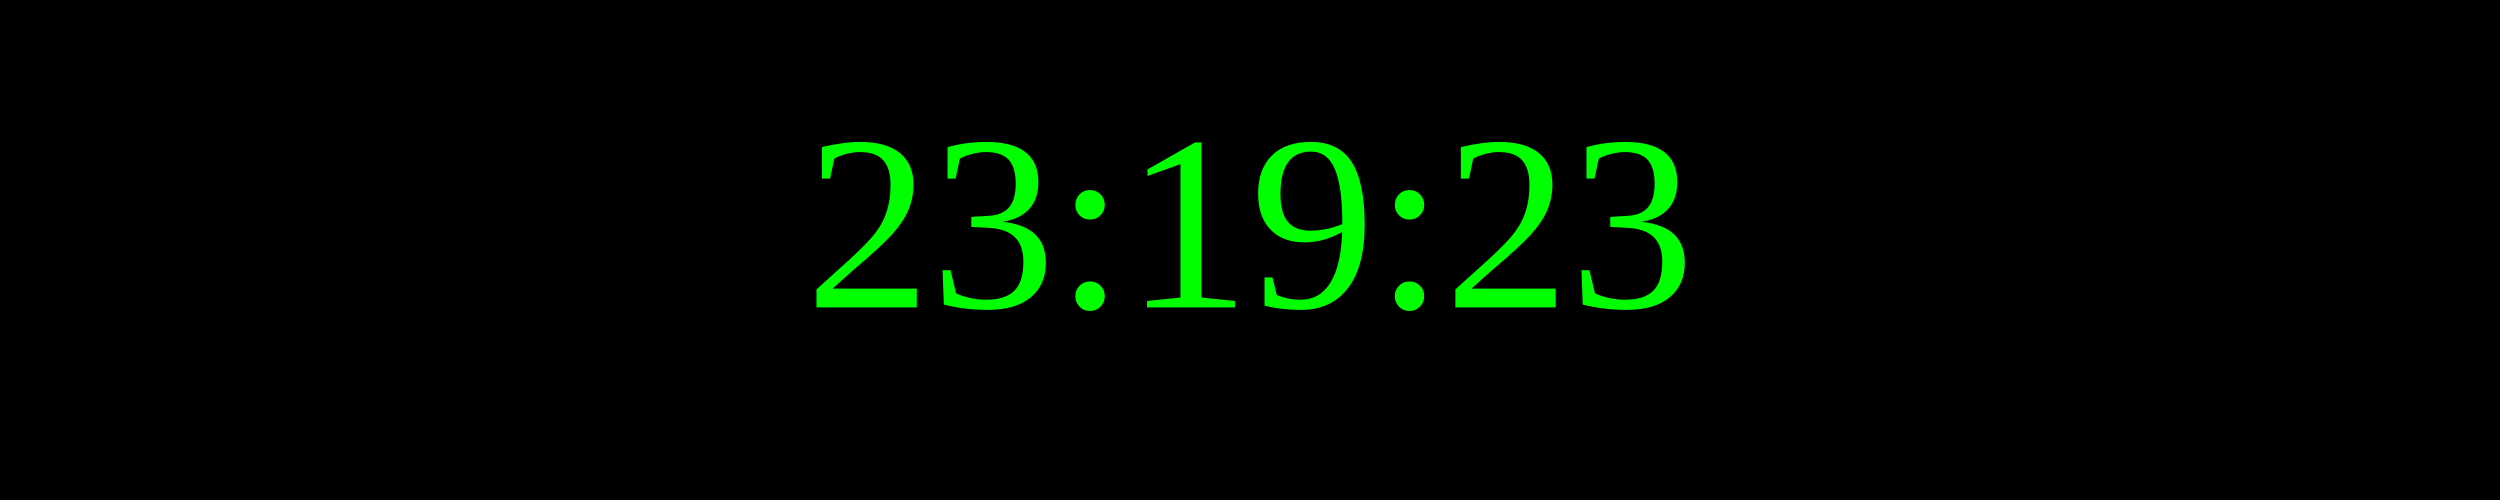
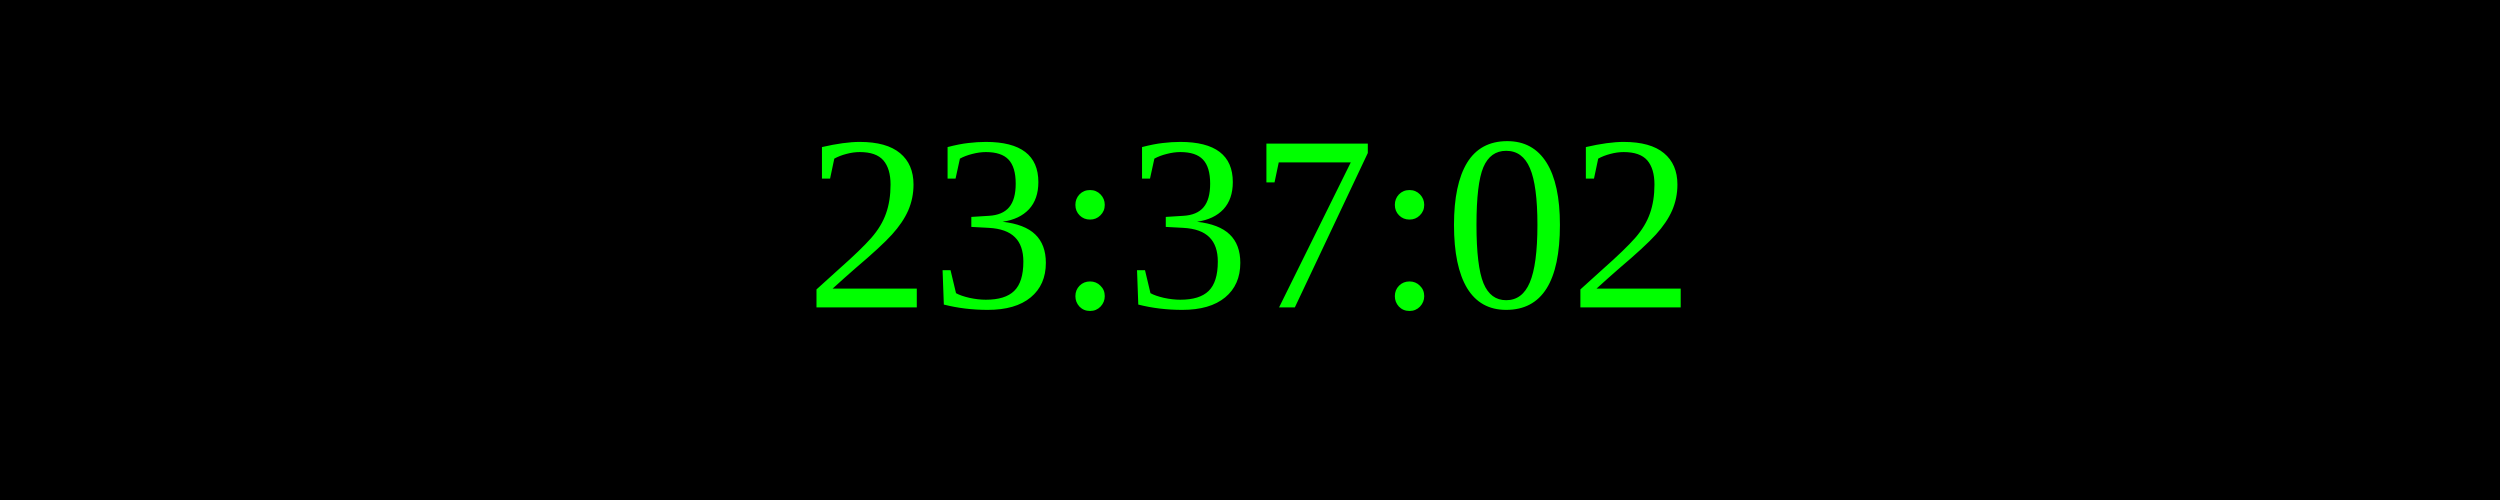
<svg xmlns="http://www.w3.org/2000/svg" width="250" height="50">
  <rect width="100%" height="100%" fill="black" />
  <text x="50%" y="50%" font-size="25" fill="lime" text-anchor="middle" dominant-baseline="middle">
- 23:19:23
+ 23:37:02
</text>
</svg>
